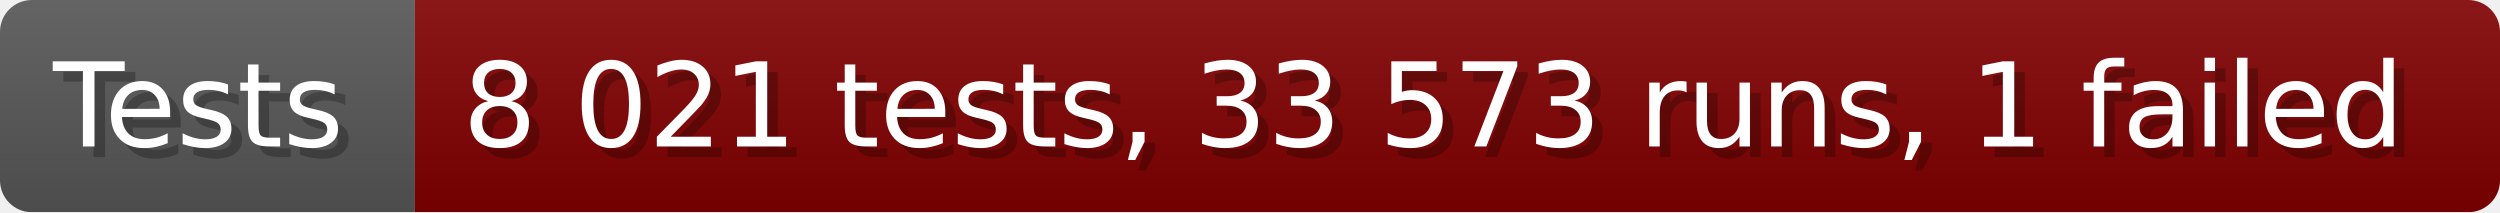
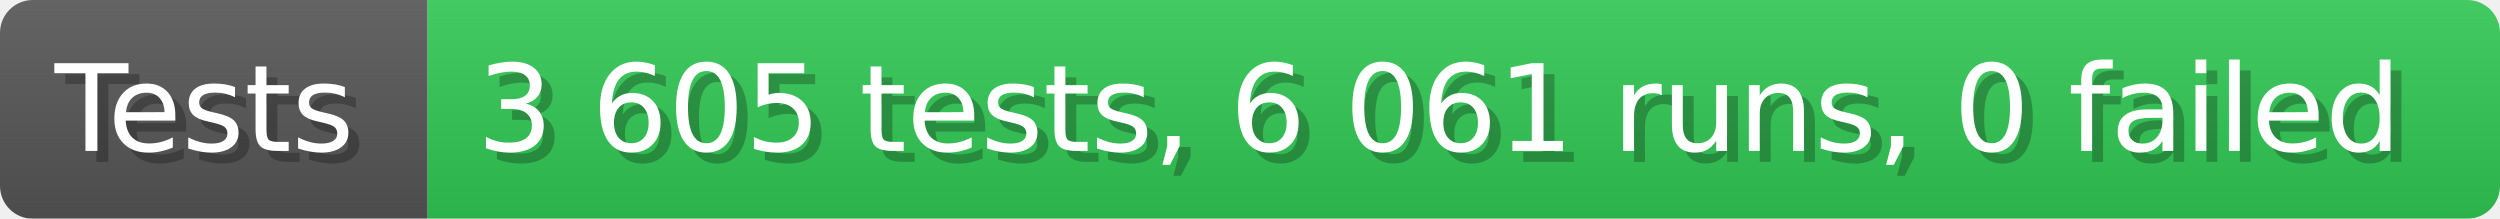
- <svg xmlns="http://www.w3.org/2000/svg" width="235.6" height="20" viewBox="0 0 2356 200" role="img" aria-label="Tests: 8 021 tests, 33 573 runs, 1 failed">
+ <svg xmlns="http://www.w3.org/2000/svg" width="228.6" height="20" viewBox="0 0 2286 200" role="img" aria-label="Tests: 3 605 tests, 6 061 runs, 0 failed">
  <linearGradient id="a" x2="0" y2="100%">
    <stop offset="0" stop-opacity=".1" stop-color="#EEE" />
    <stop offset="1" stop-opacity=".1" />
  </linearGradient>
  <mask id="m">
-     <rect width="2356" height="200" rx="30" fill="#FFF" />
+     <rect width="2286" height="200" rx="30" fill="#FFF" />
  </mask>
  <g mask="url(#m)">
    <rect width="391" height="200" fill="#555" />
-     <rect width="1965" height="200" fill="#800000" x="391" />
-     <rect width="2356" height="200" fill="url(#a)" />
+     <rect width="1895" height="200" fill="#31c653" x="391" />
+     <rect width="2286" height="200" fill="url(#a)" />
  </g>
  <g aria-hidden="true" fill="#fff" text-anchor="start" font-family="Verdana,DejaVu Sans,sans-serif" font-size="110">
    <text x="60" y="148" textLength="291" fill="#000" opacity="0.25">Tests</text>
    <text x="50" y="138" textLength="291">Tests</text>
-     <text x="446" y="148" textLength="1865" fill="#000" opacity="0.25">8 021 tests, 33 573 runs, 1 failed</text>
-     <text x="436" y="138" textLength="1865">8 021 tests, 33 573 runs, 1 failed</text>
+     <text x="446" y="148" textLength="1795" fill="#000" opacity="0.25">3 605 tests, 6 061 runs, 0 failed</text>
+     <text x="436" y="138" textLength="1795">3 605 tests, 6 061 runs, 0 failed</text>
  </g>
</svg>
